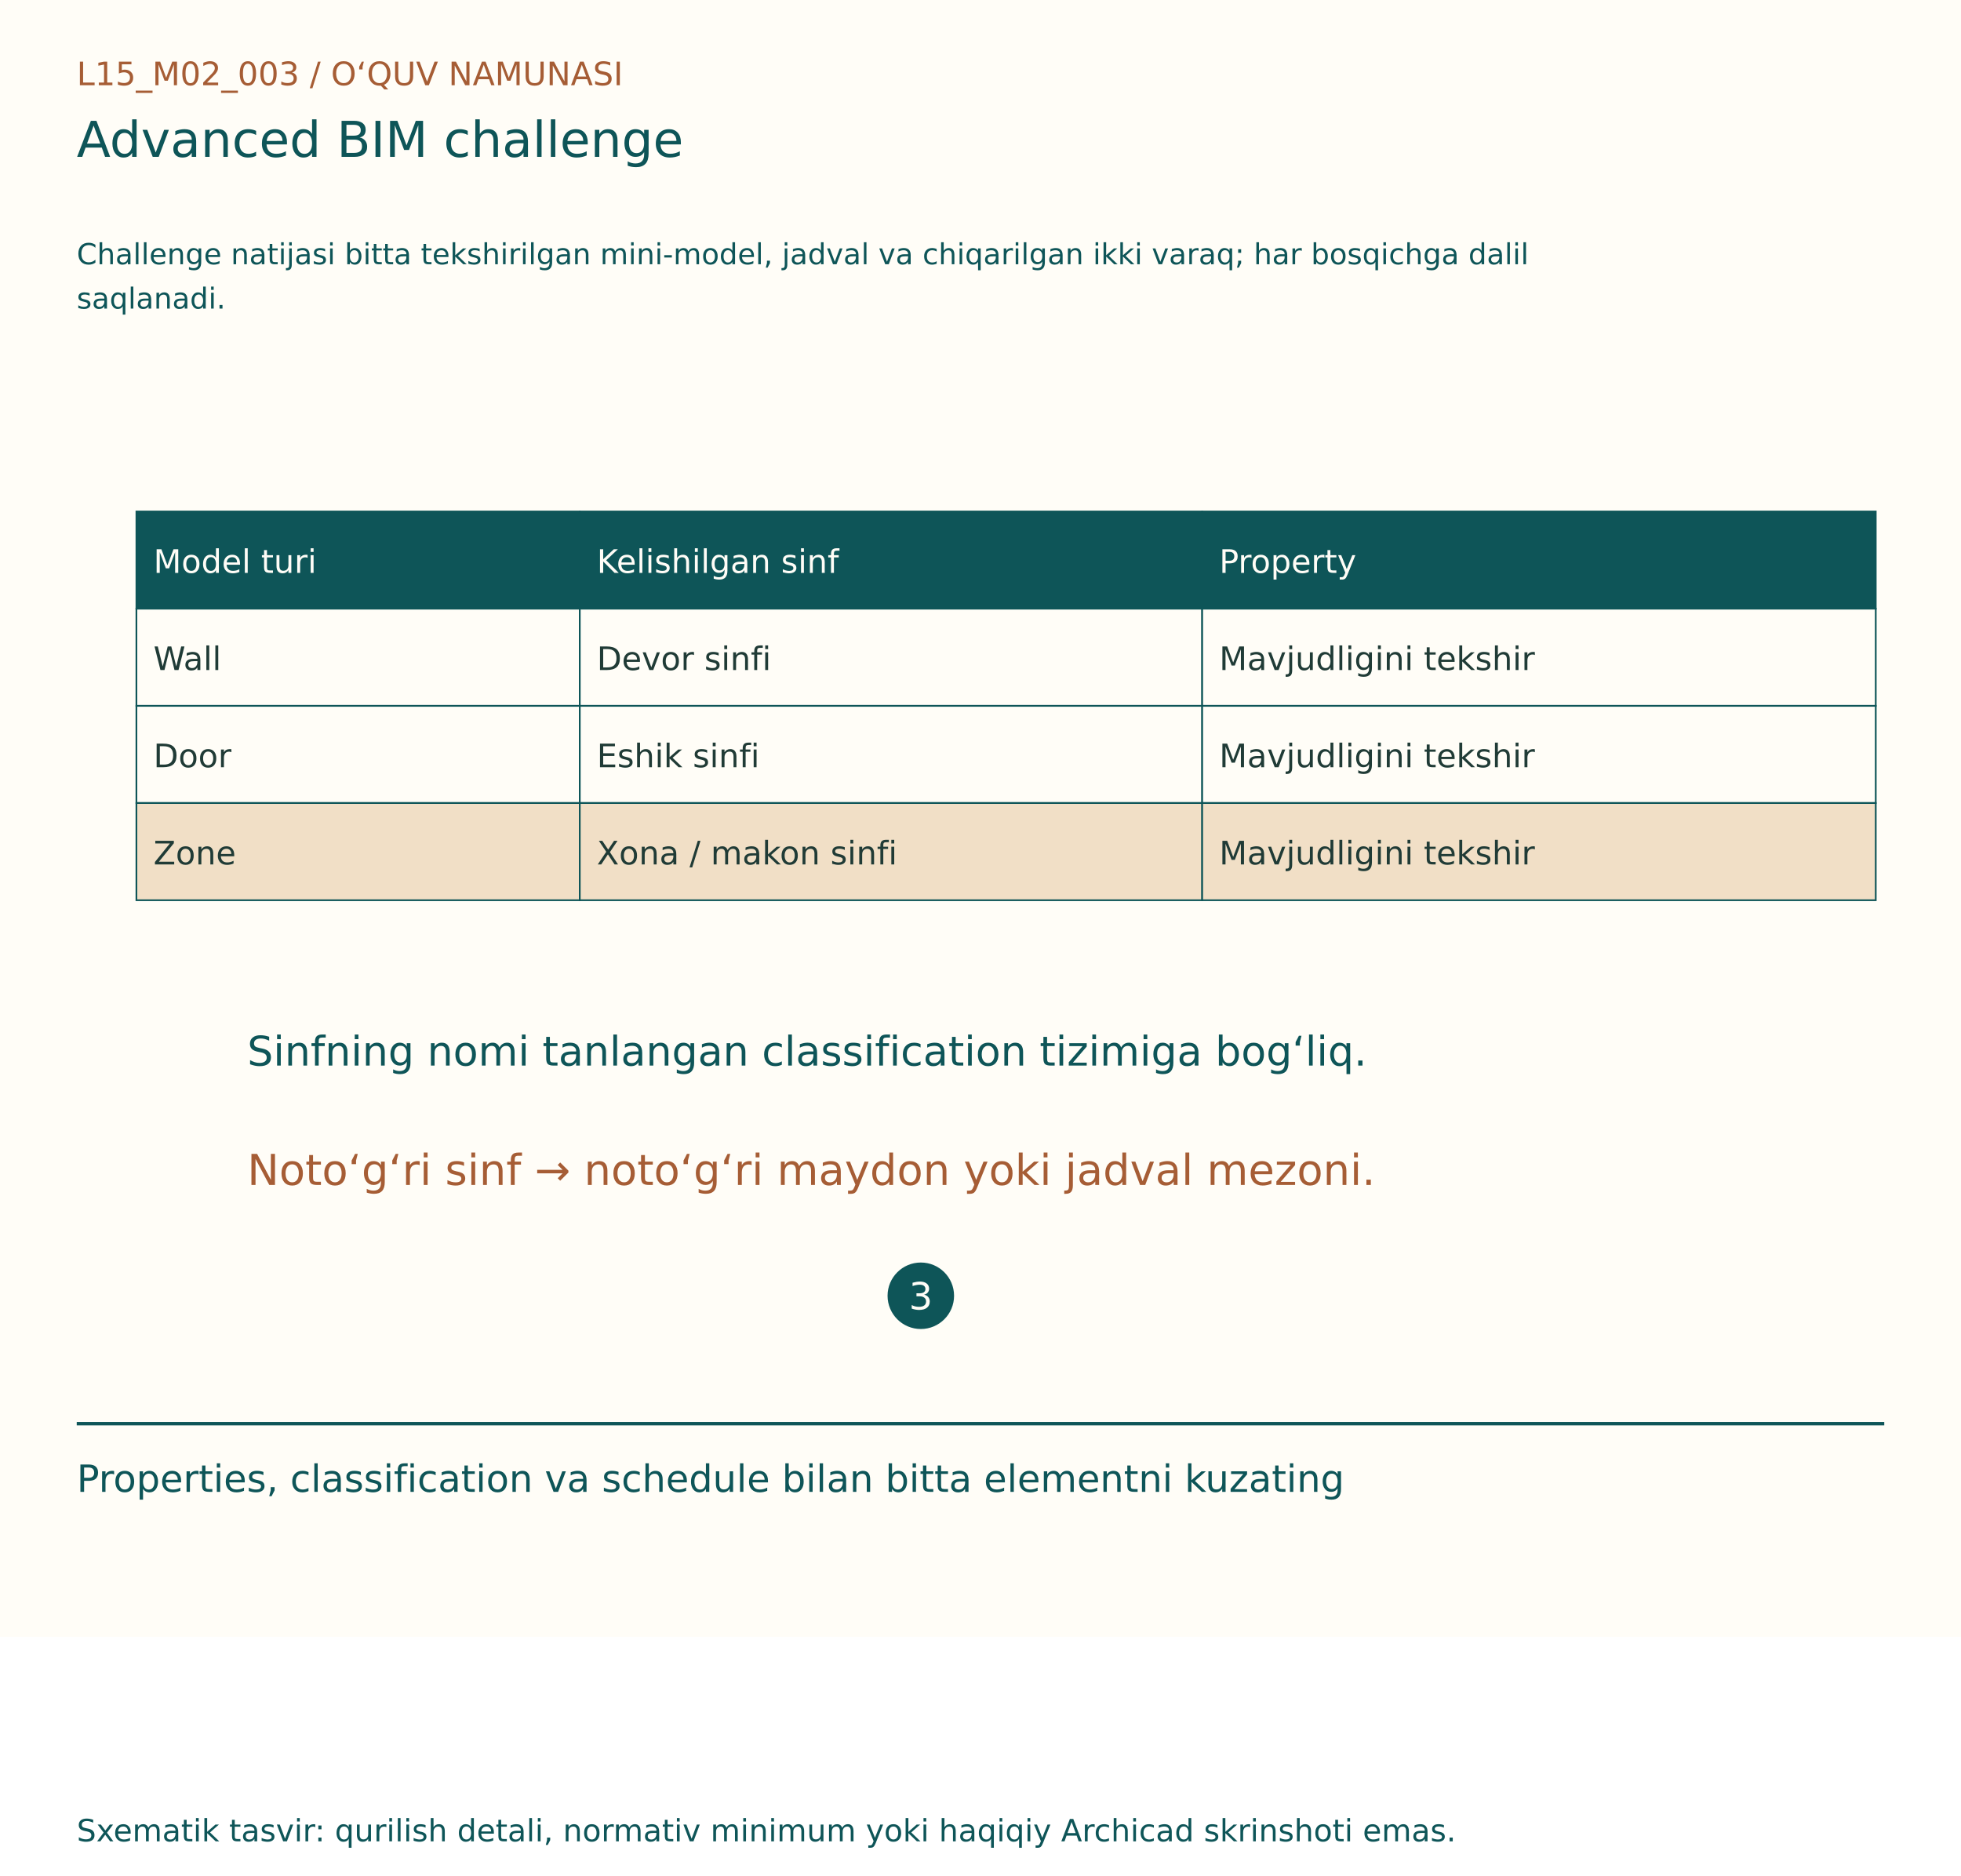
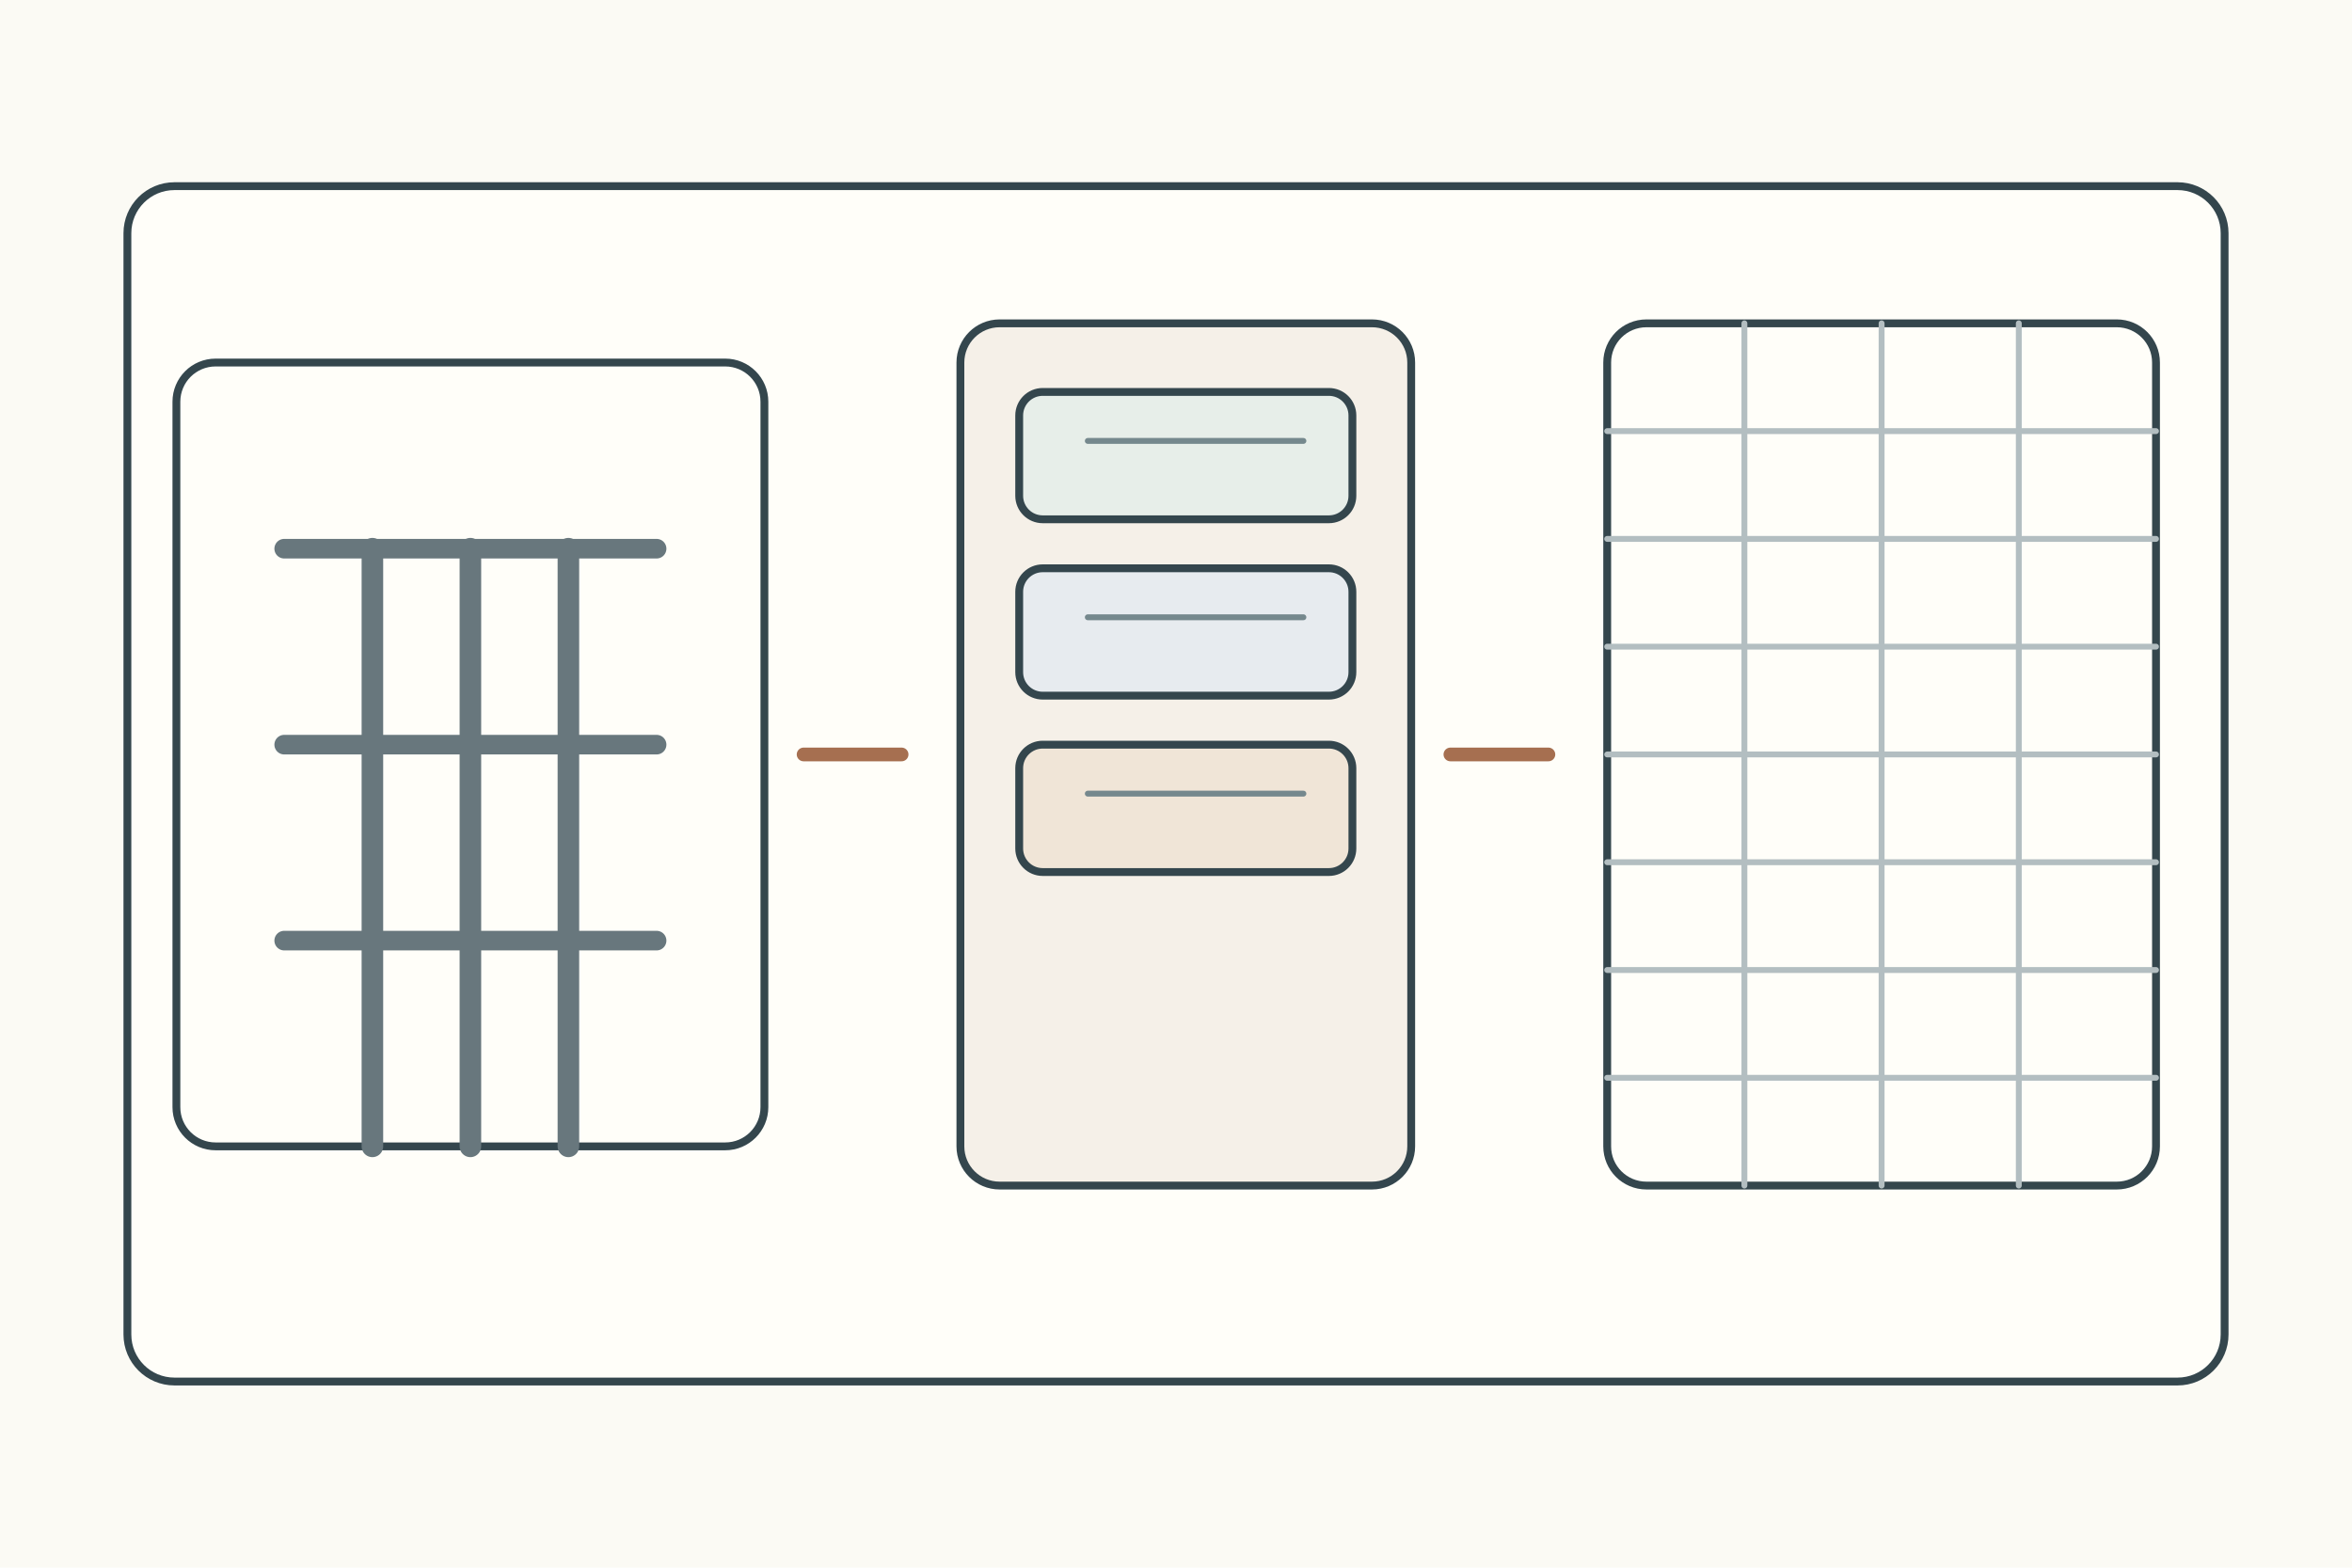
- <svg xmlns="http://www.w3.org/2000/svg" width="1150" height="1100" viewBox="0 0 1150 1100">
-   <rect width="1150" height="960" fill="#FFFDF7" />
-   <g font-family="DejaVu Sans, Segoe UI, sans-serif">
-     <text x="45" y="50" font-size="19" fill="#A65D35">L15_M02_003  /  O‘QUV NAMUNASI</text>
-     <text x="45" y="92" font-size="29" fill="#0E5558">Advanced BIM challenge</text>
-     <text x="45" y="155" font-size="17" fill="#0E5558">Challenge natijasi bitta tekshirilgan mini-model, jadval va chiqarilgan ikki varaq; har bosqichga dalil</text>
-     <text x="45" y="181" font-size="17" fill="#0E5558">saqlanadi.</text>
-     <g transform="translate(0,80)">
-       <rect x="80" y="220" width="260" height="57" fill="#0E5558" stroke="#0E5558" stroke-width="1" />
-       <text x="90" y="256" font-size="19" fill="#FFFDF7">Model turi</text>
-       <rect x="340" y="220" width="365" height="57" fill="#0E5558" stroke="#0E5558" stroke-width="1" />
-       <text x="350" y="256" font-size="19" fill="#FFFDF7">Kelishilgan sinf</text>
-       <rect x="705" y="220" width="395" height="57" fill="#0E5558" stroke="#0E5558" stroke-width="1" />
-       <text x="715" y="256" font-size="19" fill="#FFFDF7">Property</text>
-       <rect x="80" y="277" width="260" height="57" fill="#FFFDF7" stroke="#0E5558" stroke-width="1" />
-       <text x="90" y="313" font-size="19" fill="#203B36">Wall</text>
-       <rect x="340" y="277" width="365" height="57" fill="#FFFDF7" stroke="#0E5558" stroke-width="1" />
-       <text x="350" y="313" font-size="19" fill="#203B36">Devor sinfi</text>
-       <rect x="705" y="277" width="395" height="57" fill="#FFFDF7" stroke="#0E5558" stroke-width="1" />
-       <text x="715" y="313" font-size="19" fill="#203B36">Mavjudligini tekshir</text>
-       <rect x="80" y="334" width="260" height="57" fill="#FFFDF7" stroke="#0E5558" stroke-width="1" />
-       <text x="90" y="370" font-size="19" fill="#203B36">Door</text>
-       <rect x="340" y="334" width="365" height="57" fill="#FFFDF7" stroke="#0E5558" stroke-width="1" />
-       <text x="350" y="370" font-size="19" fill="#203B36">Eshik sinfi</text>
-       <rect x="705" y="334" width="395" height="57" fill="#FFFDF7" stroke="#0E5558" stroke-width="1" />
-       <text x="715" y="370" font-size="19" fill="#203B36">Mavjudligini tekshir</text>
-       <rect x="80" y="391" width="260" height="57" fill="#F1DFC6" stroke="#0E5558" stroke-width="1" />
-       <text x="90" y="427" font-size="19" fill="#203B36">Zone</text>
-       <rect x="340" y="391" width="365" height="57" fill="#F1DFC6" stroke="#0E5558" stroke-width="1" />
-       <text x="350" y="427" font-size="19" fill="#203B36">Xona / makon sinfi</text>
-       <rect x="705" y="391" width="395" height="57" fill="#F1DFC6" stroke="#0E5558" stroke-width="1" />
-       <text x="715" y="427" font-size="19" fill="#203B36">Mavjudligini tekshir</text>
-       <text x="145" y="545" font-size="24" fill="#0E5558">Sinfning nomi tanlangan classification tizimiga bog‘liq.</text>
-       <text x="145" y="615" font-size="25" fill="#A65D35">Noto‘g‘ri sinf → noto‘g‘ri maydon yoki jadval mezoni.</text>
-       <circle cx="540" cy="680" r="18" fill="#0E5558" stroke="#0E5558" stroke-width="3" />
-       <text x="533" y="688" font-size="22" fill="#FFFDF7">3</text>
+ <svg xmlns="http://www.w3.org/2000/svg" width="1200" height="800">
+   <rect width="1200" height="800" fill="#fbfaf4" />
+   <g stroke="#34464d" stroke-width="4" fill="none" stroke-linecap="round" stroke-linejoin="round">
+     <rect x="65" y="95" width="1070" height="610" rx="24" fill="#fffef9" />
+     <g transform="translate(90 145)">
+       <g transform="translate(0 40)">
+         <rect width="300" height="400" rx="20" fill="#fffef9" />
+         <path d="M55 95h190M55 195h190M55 295h190" stroke="#68777d" stroke-width="10" />
+         <path d="M100 95v305M150 95v305M200 95v305" stroke="#68777d" stroke-width="11" />
+       </g>
+       <path d="M320 240h50" stroke="#a66f50" stroke-width="7" />
+       <g transform="translate(400 20)">
+         <rect width="230" height="440" rx="20" fill="#f5f0e8" />
+         <rect x="30" y="35" width="170" height="65" rx="12" fill="#e7eee9" />
+         <rect x="30" y="125" width="170" height="65" rx="12" fill="#e7ebef" />
+         <rect x="30" y="215" width="170" height="65" rx="12" fill="#f0e5d7" />
+         <path d="M65 60h110M65 150h110M65 240h110" stroke="#75888d" stroke-width="3" />
+       </g>
+       <path d="M650 240h50" stroke="#a66f50" stroke-width="7" />
+       <g transform="translate(730 20)">
+         <rect width="280" height="440" rx="20" fill="#fffef9" />
+         <path d="M70 0v440M140 0v440M210 0v440M0 55h280M0 110h280M0 165h280M0 220h280M0 275h280M0 330h280M0 385h280" stroke="#b3bec1" stroke-width="3" />
+       </g>
    </g>
-     <line x1="45" y1="835" x2="1105" y2="835" stroke="#0E5558" stroke-width="2" />
-     <text x="45" y="875" font-size="22" fill="#0E5558">Properties, classification va schedule bilan bitta elementni kuzating</text>
-     <text x="45" y="1080" font-size="18" fill="#0E5558">Sxematik tasvir: qurilish detali, normativ minimum yoki haqiqiy Archicad skrinshoti emas.</text>
  </g>
</svg>
